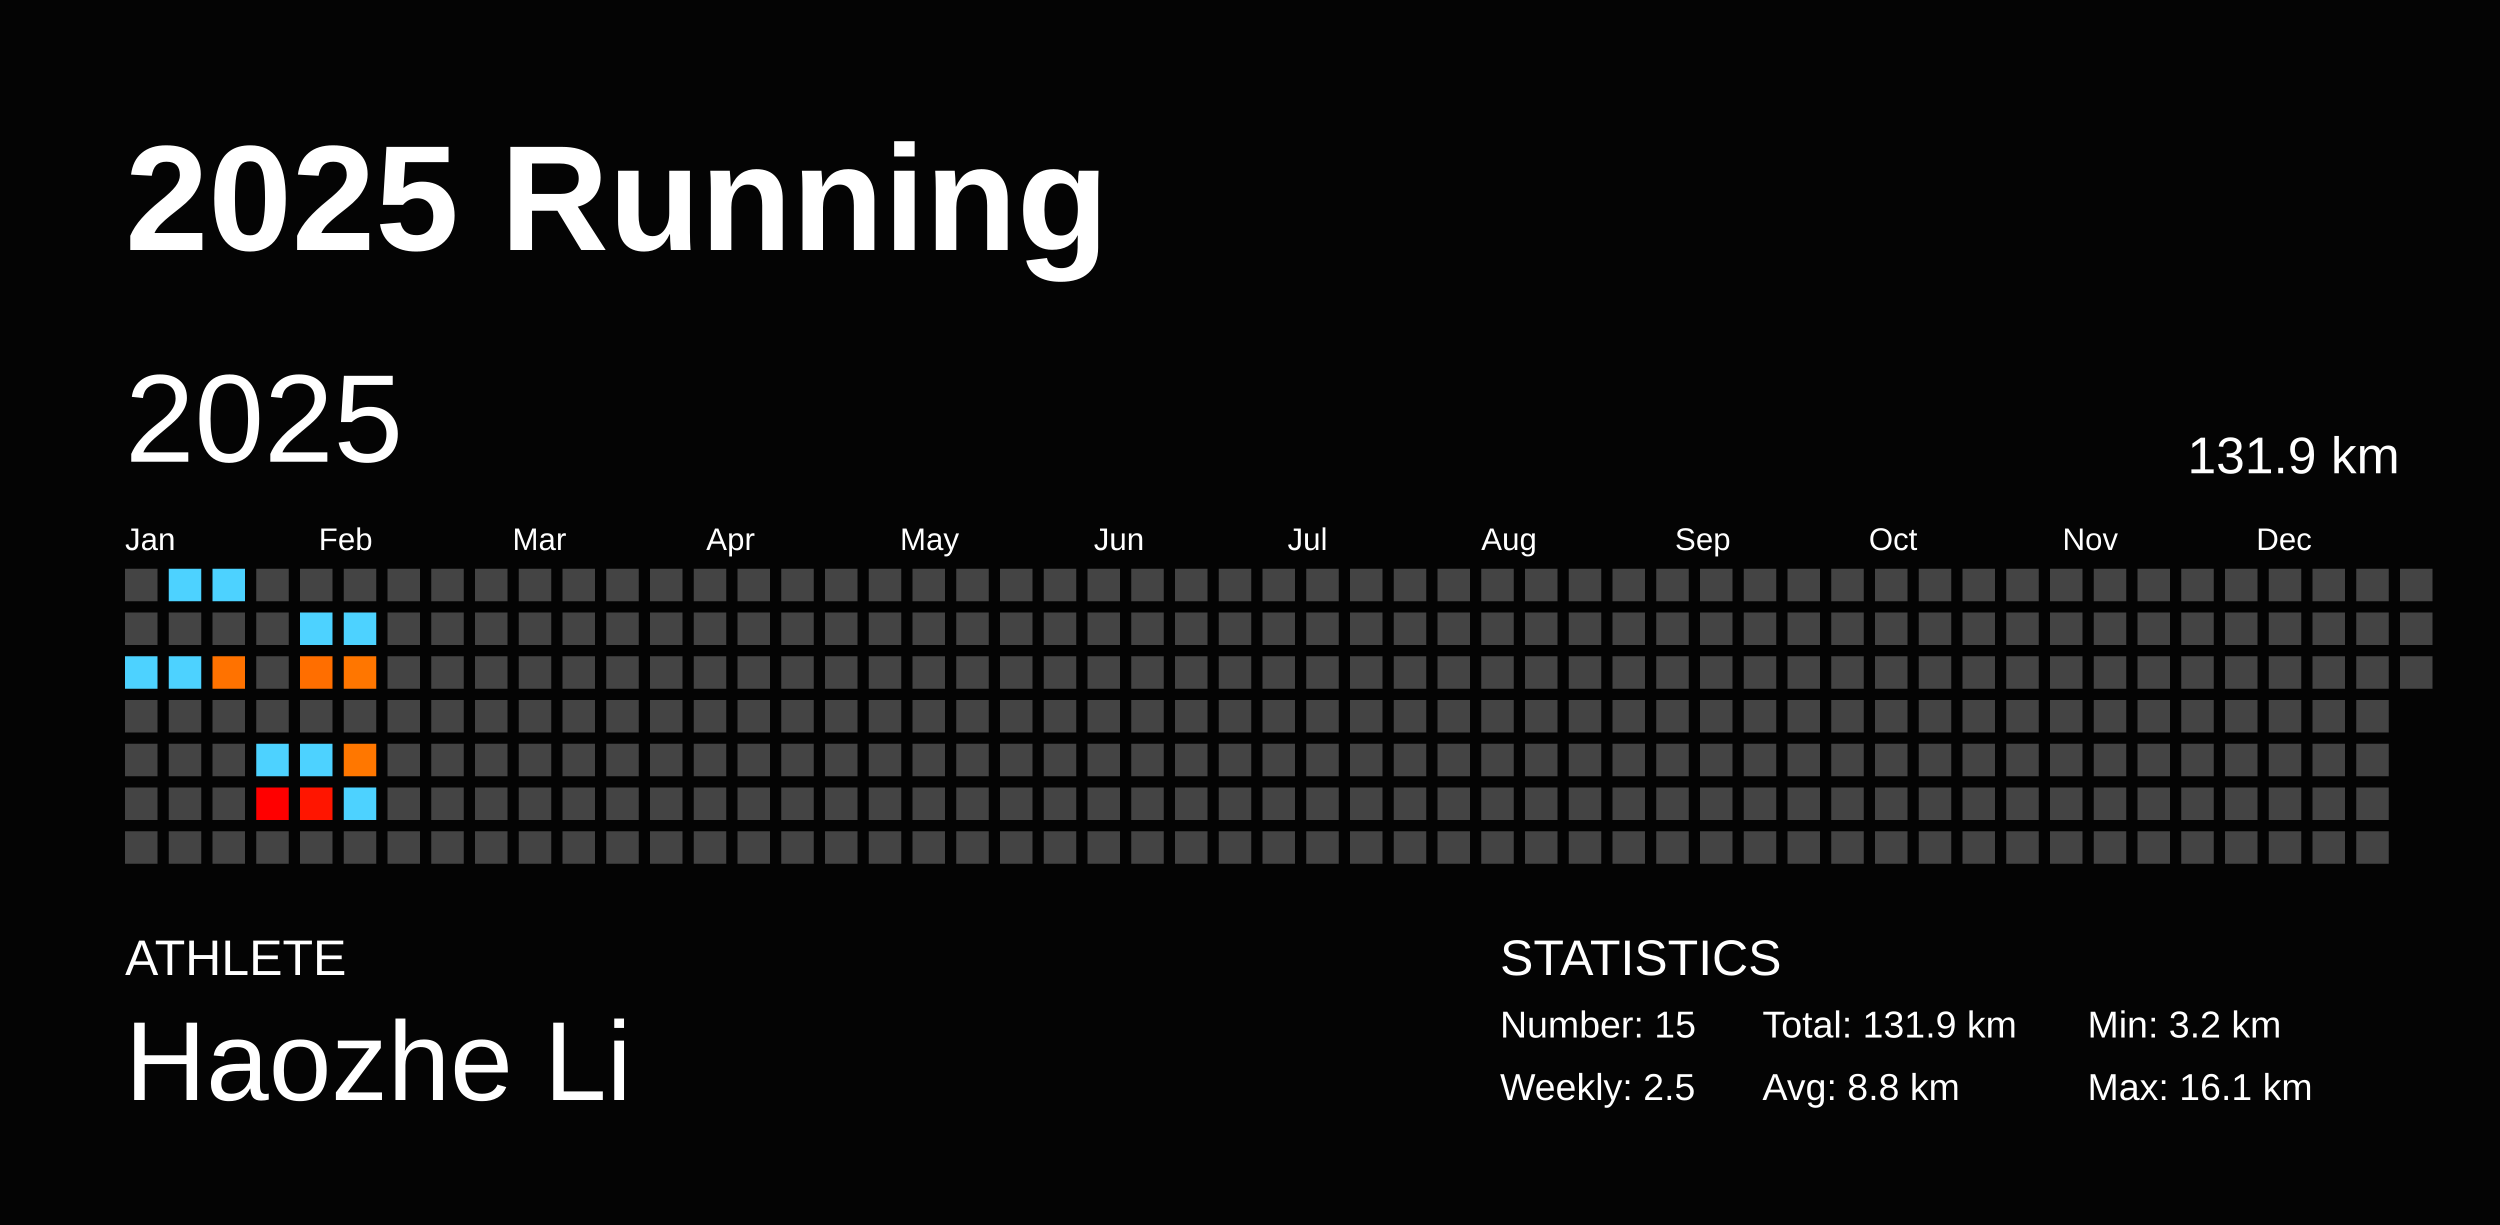
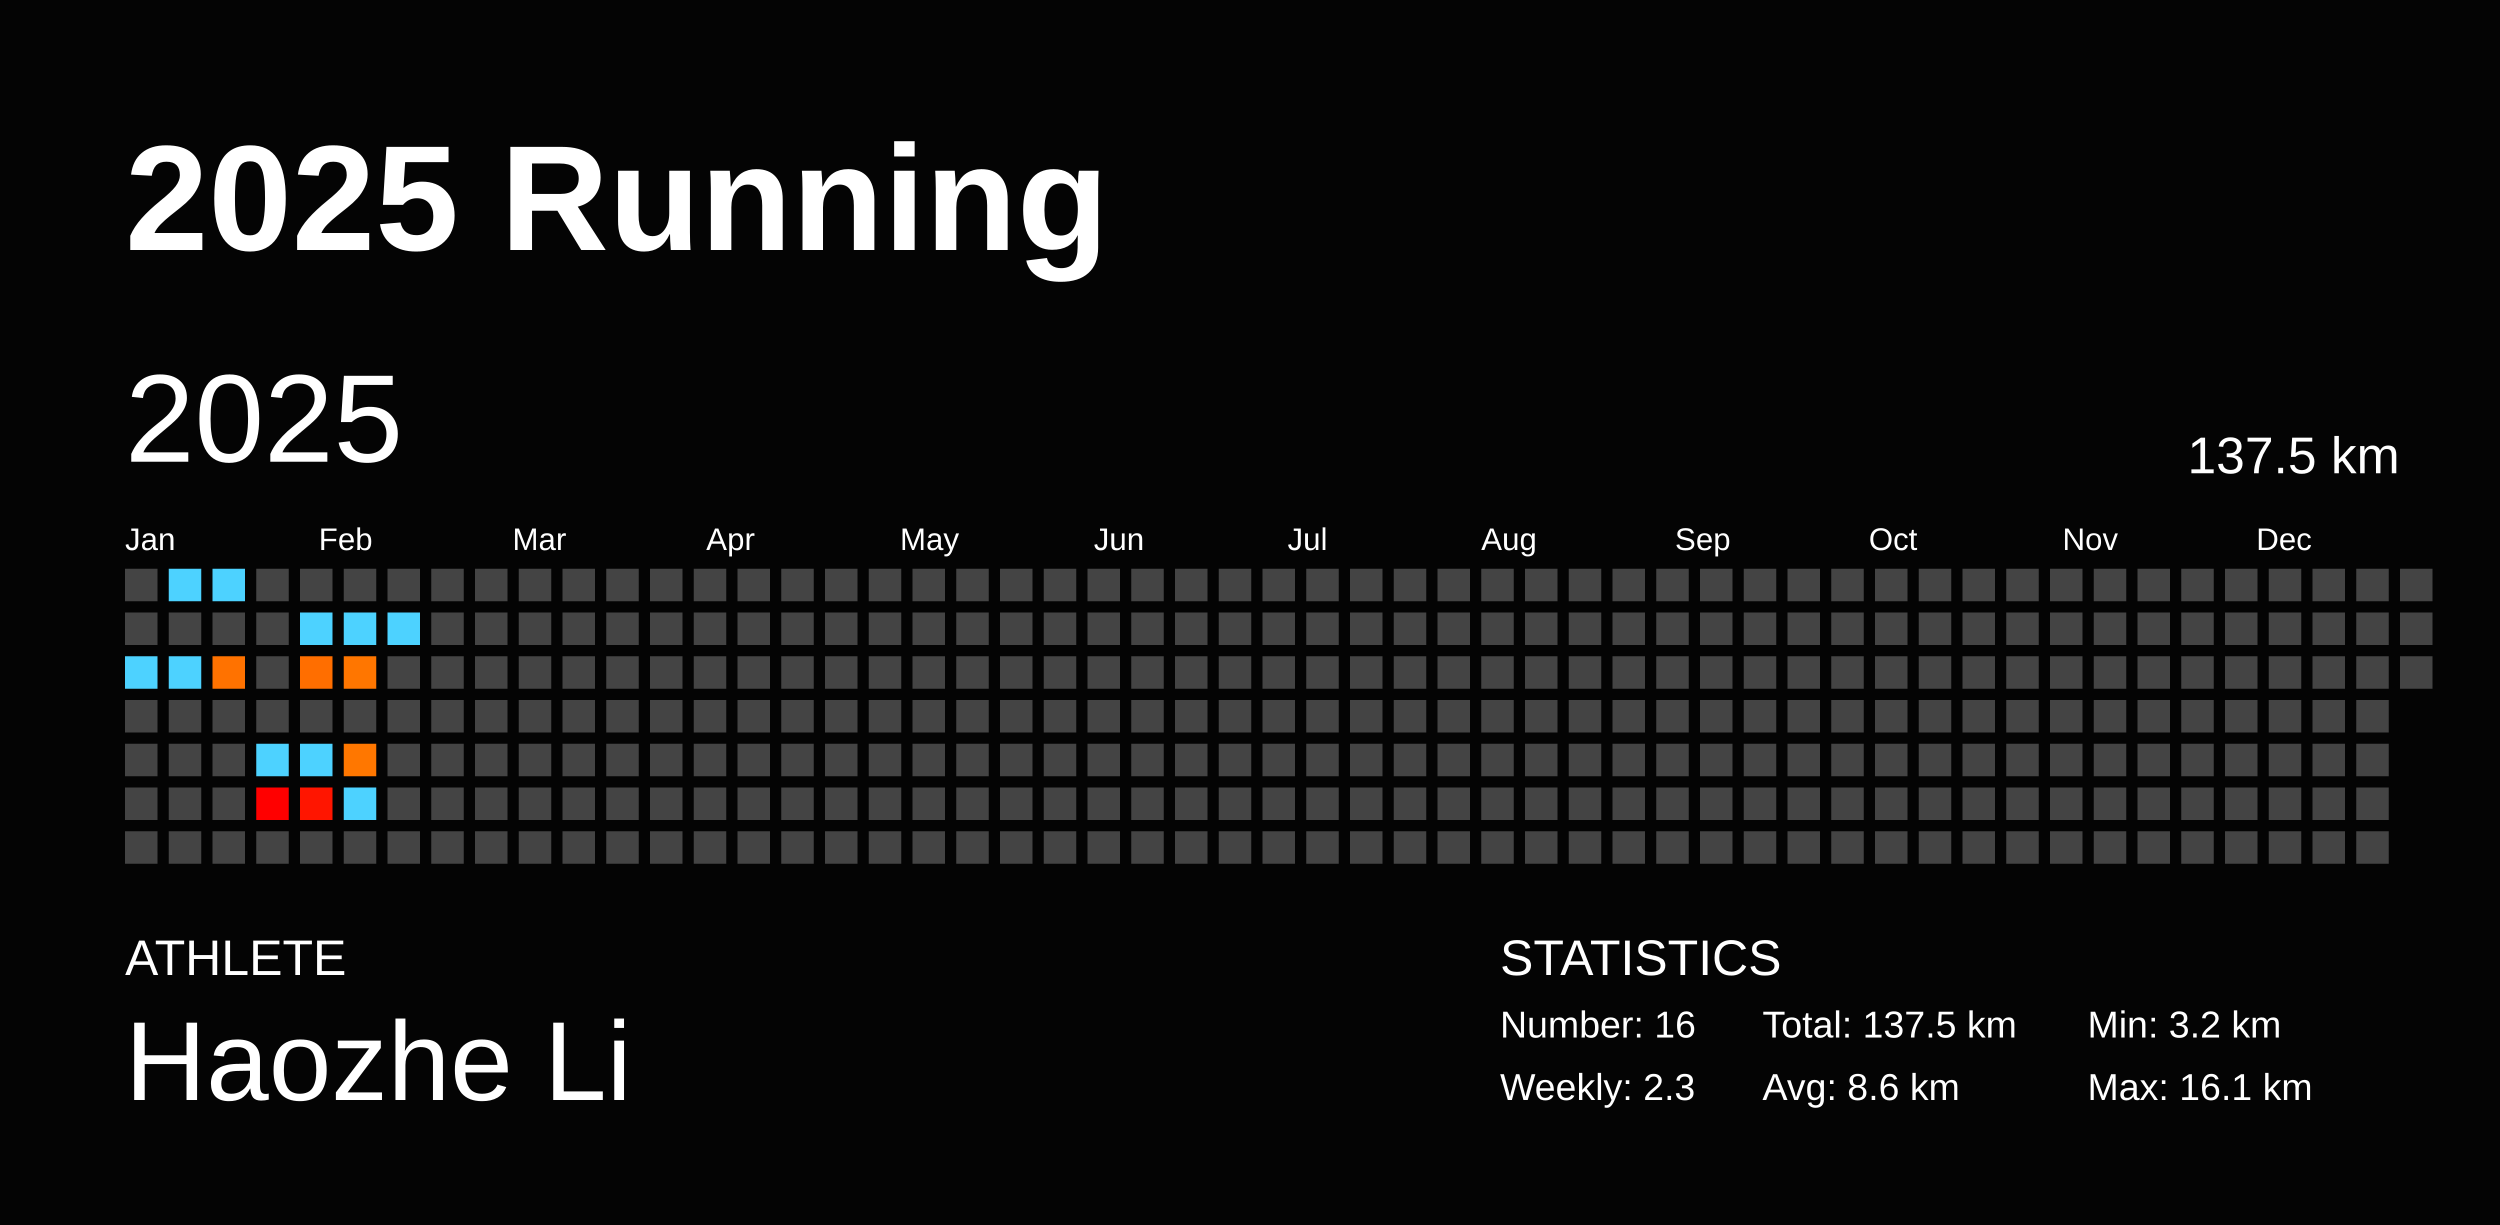
<svg xmlns="http://www.w3.org/2000/svg" baseProfile="full" height="98mm" version="1.1" viewBox="0,0,200,98" width="200mm">
  <defs />
  <rect fill="#040404" height="98" width="200" x="0" y="0" />
  <text fill="#FFFFFF" style="font-size:12px; font-family:Arial; font-weight:bold;" x="10" y="20">2025 Running</text>
  <text fill="#FFFFFF" style="font-size:4px; font-family:Arial" x="10" y="78">ATHLETE</text>
  <text fill="#FFFFFF" style="font-size:9px; font-family:Arial" x="10" y="88">Haozhe Li</text>
  <text fill="#FFFFFF" style="font-size:4px; font-family:Arial" x="120" y="78">STATISTICS</text>
-   <text fill="#FFFFFF" style="font-size:3px; font-family:Arial" x="120" y="83">Number: 15</text>
-   <text fill="#FFFFFF" style="font-size:3px; font-family:Arial" x="120" y="88">Weekly: 2.5</text>
-   <text fill="#FFFFFF" style="font-size:3px; font-family:Arial" x="141" y="83">Total: 131.9 km</text>
-   <text fill="#FFFFFF" style="font-size:3px; font-family:Arial" x="141" y="88">Avg: 8.8 km</text>
+   <text fill="#FFFFFF" style="font-size:3px; font-family:Arial" x="120" y="83">Number: 16</text>
+   <text fill="#FFFFFF" style="font-size:3px; font-family:Arial" x="120" y="88">Weekly: 2.3</text>
+   <text fill="#FFFFFF" style="font-size:3px; font-family:Arial" x="141" y="83">Total: 137.5 km</text>
+   <text fill="#FFFFFF" style="font-size:3px; font-family:Arial" x="141" y="88">Avg: 8.6 km</text>
  <text fill="#FFFFFF" style="font-size:3px; font-family:Arial" x="167" y="83">Min: 3.2 km</text>
  <text fill="#FFFFFF" style="font-size:3px; font-family:Arial" x="167" y="88">Max: 16.1 km</text>
  <text dominant-baseline="hanging" fill="#FFFFFF" style="font-size:10.0px; font-family:Arial;" x="10" y="30">2025</text>
-   <text dominant-baseline="hanging" fill="#FFFFFF" style="font-size:4.125px; font-family:Arial;" x="175" y="35">131.9 km</text>
+   <text dominant-baseline="hanging" fill="#FFFFFF" style="font-size:4.125px; font-family:Arial;" x="175" y="35">137.5 km</text>
  <text fill="#FFFFFF" style="font-size:2.5px; font-family:Arial" x="10.0" y="44">Jan</text>
  <text fill="#FFFFFF" style="font-size:2.5px; font-family:Arial" x="25.5" y="44">Feb</text>
  <text fill="#FFFFFF" style="font-size:2.5px; font-family:Arial" x="41.0" y="44">Mar</text>
  <text fill="#FFFFFF" style="font-size:2.5px; font-family:Arial" x="56.5" y="44">Apr</text>
  <text fill="#FFFFFF" style="font-size:2.5px; font-family:Arial" x="72.0" y="44">May</text>
  <text fill="#FFFFFF" style="font-size:2.5px; font-family:Arial" x="87.5" y="44">Jun</text>
  <text fill="#FFFFFF" style="font-size:2.5px; font-family:Arial" x="103.0" y="44">Jul</text>
  <text fill="#FFFFFF" style="font-size:2.5px; font-family:Arial" x="118.5" y="44">Aug</text>
  <text fill="#FFFFFF" style="font-size:2.5px; font-family:Arial" x="134.0" y="44">Sep</text>
  <text fill="#FFFFFF" style="font-size:2.5px; font-family:Arial" x="149.5" y="44">Oct</text>
  <text fill="#FFFFFF" style="font-size:2.5px; font-family:Arial" x="165.0" y="44">Nov</text>
  <text fill="#FFFFFF" style="font-size:2.5px; font-family:Arial" x="180.5" y="44">Dec</text>
  <rect fill="#444444" height="2.6" width="2.6" x="10.0" y="45.5" />
  <rect fill="#444444" height="2.6" width="2.6" x="10.0" y="49.0" />
  <rect fill="#4dd2ff" height="2.6" width="2.6" x="10.0" y="52.5" />
  <rect fill="#444444" height="2.6" width="2.6" x="10.0" y="56.0" />
  <rect fill="#444444" height="2.6" width="2.6" x="10.0" y="59.5" />
  <rect fill="#444444" height="2.6" width="2.6" x="10.0" y="63.0" />
  <rect fill="#444444" height="2.6" width="2.6" x="10.0" y="66.5" />
  <rect fill="#4dd2ff" height="2.6" width="2.6" x="13.5" y="45.5" />
  <rect fill="#444444" height="2.6" width="2.6" x="13.5" y="49.0" />
  <rect fill="#4dd2ff" height="2.6" width="2.6" x="13.5" y="52.5" />
  <rect fill="#444444" height="2.6" width="2.6" x="13.5" y="56.0" />
  <rect fill="#444444" height="2.6" width="2.6" x="13.5" y="59.5" />
  <rect fill="#444444" height="2.6" width="2.6" x="13.5" y="63.0" />
  <rect fill="#444444" height="2.6" width="2.6" x="13.5" y="66.5" />
  <rect fill="#4dd2ff" height="2.6" width="2.6" x="17.0" y="45.5" />
  <rect fill="#444444" height="2.6" width="2.6" x="17.0" y="49.0" />
  <rect fill="#ff7200" height="2.6" width="2.6" x="17.0" y="52.5" />
  <rect fill="#444444" height="2.6" width="2.6" x="17.0" y="56.0" />
  <rect fill="#444444" height="2.6" width="2.6" x="17.0" y="59.5" />
  <rect fill="#444444" height="2.6" width="2.6" x="17.0" y="63.0" />
  <rect fill="#444444" height="2.6" width="2.6" x="17.0" y="66.5" />
  <rect fill="#444444" height="2.6" width="2.6" x="20.5" y="45.5" />
  <rect fill="#444444" height="2.6" width="2.6" x="20.5" y="49.0" />
  <rect fill="#444444" height="2.6" width="2.6" x="20.5" y="52.5" />
  <rect fill="#444444" height="2.6" width="2.6" x="20.5" y="56.0" />
  <rect fill="#4dd2ff" height="2.6" width="2.6" x="20.5" y="59.5" />
  <rect fill="#ff0000" height="2.6" width="2.6" x="20.5" y="63.0" />
  <rect fill="#444444" height="2.6" width="2.6" x="20.5" y="66.5" />
  <rect fill="#444444" height="2.6" width="2.6" x="24.0" y="45.5" />
  <rect fill="#4dd2ff" height="2.6" width="2.6" x="24.0" y="49.0" />
  <rect fill="#ff6e00" height="2.6" width="2.6" x="24.0" y="52.5" />
  <rect fill="#444444" height="2.6" width="2.6" x="24.0" y="56.0" />
  <rect fill="#4dd2ff" height="2.6" width="2.6" x="24.0" y="59.5" />
  <rect fill="#ff1500" height="2.6" width="2.6" x="24.0" y="63.0" />
  <rect fill="#444444" height="2.6" width="2.6" x="24.0" y="66.5" />
  <rect fill="#444444" height="2.6" width="2.6" x="27.5" y="45.5" />
  <rect fill="#4dd2ff" height="2.6" width="2.6" x="27.5" y="49.0" />
  <rect fill="#ff7600" height="2.6" width="2.6" x="27.5" y="52.5" />
  <rect fill="#444444" height="2.6" width="2.6" x="27.5" y="56.0" />
  <rect fill="#ff7700" height="2.6" width="2.6" x="27.5" y="59.5" />
  <rect fill="#4dd2ff" height="2.6" width="2.6" x="27.5" y="63.0" />
  <rect fill="#444444" height="2.6" width="2.6" x="27.5" y="66.5" />
  <rect fill="#444444" height="2.6" width="2.6" x="31.0" y="45.5" />
-   <rect fill="#444444" height="2.6" width="2.6" x="31.0" y="49.0" />
+   <rect fill="#4dd2ff" height="2.6" width="2.6" x="31.0" y="49.0" />
  <rect fill="#444444" height="2.6" width="2.6" x="31.0" y="52.5" />
  <rect fill="#444444" height="2.6" width="2.6" x="31.0" y="56.0" />
  <rect fill="#444444" height="2.6" width="2.6" x="31.0" y="59.5" />
  <rect fill="#444444" height="2.6" width="2.6" x="31.0" y="63.0" />
  <rect fill="#444444" height="2.6" width="2.6" x="31.0" y="66.5" />
  <rect fill="#444444" height="2.6" width="2.6" x="34.5" y="45.5" />
  <rect fill="#444444" height="2.6" width="2.6" x="34.5" y="49.0" />
  <rect fill="#444444" height="2.6" width="2.6" x="34.5" y="52.5" />
  <rect fill="#444444" height="2.6" width="2.6" x="34.5" y="56.0" />
  <rect fill="#444444" height="2.6" width="2.6" x="34.5" y="59.5" />
  <rect fill="#444444" height="2.6" width="2.6" x="34.5" y="63.0" />
  <rect fill="#444444" height="2.6" width="2.6" x="34.5" y="66.5" />
  <rect fill="#444444" height="2.6" width="2.6" x="38.0" y="45.5" />
  <rect fill="#444444" height="2.6" width="2.6" x="38.0" y="49.0" />
  <rect fill="#444444" height="2.6" width="2.6" x="38.0" y="52.5" />
  <rect fill="#444444" height="2.6" width="2.6" x="38.0" y="56.0" />
  <rect fill="#444444" height="2.6" width="2.6" x="38.0" y="59.5" />
  <rect fill="#444444" height="2.6" width="2.6" x="38.0" y="63.0" />
  <rect fill="#444444" height="2.6" width="2.6" x="38.0" y="66.5" />
  <rect fill="#444444" height="2.6" width="2.6" x="41.5" y="45.5" />
  <rect fill="#444444" height="2.6" width="2.6" x="41.5" y="49.0" />
  <rect fill="#444444" height="2.6" width="2.6" x="41.5" y="52.5" />
  <rect fill="#444444" height="2.6" width="2.6" x="41.5" y="56.0" />
  <rect fill="#444444" height="2.6" width="2.6" x="41.5" y="59.5" />
  <rect fill="#444444" height="2.6" width="2.6" x="41.5" y="63.0" />
  <rect fill="#444444" height="2.6" width="2.6" x="41.5" y="66.5" />
  <rect fill="#444444" height="2.6" width="2.6" x="45.0" y="45.5" />
  <rect fill="#444444" height="2.6" width="2.6" x="45.0" y="49.0" />
  <rect fill="#444444" height="2.6" width="2.6" x="45.0" y="52.5" />
  <rect fill="#444444" height="2.6" width="2.6" x="45.0" y="56.0" />
  <rect fill="#444444" height="2.6" width="2.6" x="45.0" y="59.5" />
  <rect fill="#444444" height="2.6" width="2.6" x="45.0" y="63.0" />
  <rect fill="#444444" height="2.6" width="2.6" x="45.0" y="66.5" />
  <rect fill="#444444" height="2.6" width="2.6" x="48.5" y="45.5" />
  <rect fill="#444444" height="2.6" width="2.6" x="48.5" y="49.0" />
  <rect fill="#444444" height="2.6" width="2.6" x="48.5" y="52.5" />
  <rect fill="#444444" height="2.6" width="2.6" x="48.5" y="56.0" />
  <rect fill="#444444" height="2.6" width="2.6" x="48.5" y="59.5" />
  <rect fill="#444444" height="2.6" width="2.6" x="48.5" y="63.0" />
  <rect fill="#444444" height="2.6" width="2.6" x="48.5" y="66.5" />
  <rect fill="#444444" height="2.6" width="2.6" x="52.0" y="45.5" />
  <rect fill="#444444" height="2.6" width="2.6" x="52.0" y="49.0" />
  <rect fill="#444444" height="2.6" width="2.6" x="52.0" y="52.5" />
  <rect fill="#444444" height="2.6" width="2.6" x="52.0" y="56.0" />
  <rect fill="#444444" height="2.6" width="2.6" x="52.0" y="59.5" />
  <rect fill="#444444" height="2.6" width="2.6" x="52.0" y="63.0" />
  <rect fill="#444444" height="2.6" width="2.6" x="52.0" y="66.5" />
  <rect fill="#444444" height="2.6" width="2.6" x="55.5" y="45.5" />
  <rect fill="#444444" height="2.6" width="2.6" x="55.5" y="49.0" />
  <rect fill="#444444" height="2.6" width="2.6" x="55.5" y="52.5" />
  <rect fill="#444444" height="2.6" width="2.6" x="55.5" y="56.0" />
  <rect fill="#444444" height="2.6" width="2.6" x="55.5" y="59.5" />
  <rect fill="#444444" height="2.6" width="2.6" x="55.5" y="63.0" />
  <rect fill="#444444" height="2.6" width="2.6" x="55.5" y="66.5" />
  <rect fill="#444444" height="2.6" width="2.6" x="59.0" y="45.5" />
  <rect fill="#444444" height="2.6" width="2.6" x="59.0" y="49.0" />
  <rect fill="#444444" height="2.6" width="2.6" x="59.0" y="52.5" />
  <rect fill="#444444" height="2.6" width="2.6" x="59.0" y="56.0" />
  <rect fill="#444444" height="2.6" width="2.6" x="59.0" y="59.5" />
  <rect fill="#444444" height="2.6" width="2.6" x="59.0" y="63.0" />
  <rect fill="#444444" height="2.6" width="2.6" x="59.0" y="66.5" />
  <rect fill="#444444" height="2.6" width="2.6" x="62.5" y="45.5" />
  <rect fill="#444444" height="2.6" width="2.6" x="62.5" y="49.0" />
  <rect fill="#444444" height="2.6" width="2.6" x="62.5" y="52.5" />
  <rect fill="#444444" height="2.6" width="2.6" x="62.5" y="56.0" />
  <rect fill="#444444" height="2.6" width="2.6" x="62.5" y="59.5" />
  <rect fill="#444444" height="2.6" width="2.6" x="62.5" y="63.0" />
  <rect fill="#444444" height="2.6" width="2.6" x="62.5" y="66.5" />
  <rect fill="#444444" height="2.6" width="2.6" x="66.0" y="45.5" />
  <rect fill="#444444" height="2.6" width="2.6" x="66.0" y="49.0" />
  <rect fill="#444444" height="2.6" width="2.6" x="66.0" y="52.5" />
  <rect fill="#444444" height="2.6" width="2.6" x="66.0" y="56.0" />
  <rect fill="#444444" height="2.6" width="2.6" x="66.0" y="59.5" />
  <rect fill="#444444" height="2.6" width="2.6" x="66.0" y="63.0" />
  <rect fill="#444444" height="2.6" width="2.6" x="66.0" y="66.5" />
  <rect fill="#444444" height="2.6" width="2.6" x="69.5" y="45.5" />
  <rect fill="#444444" height="2.6" width="2.6" x="69.5" y="49.0" />
  <rect fill="#444444" height="2.6" width="2.6" x="69.5" y="52.5" />
  <rect fill="#444444" height="2.6" width="2.6" x="69.5" y="56.0" />
  <rect fill="#444444" height="2.6" width="2.6" x="69.5" y="59.5" />
  <rect fill="#444444" height="2.6" width="2.6" x="69.5" y="63.0" />
  <rect fill="#444444" height="2.6" width="2.6" x="69.5" y="66.5" />
  <rect fill="#444444" height="2.6" width="2.6" x="73.0" y="45.5" />
  <rect fill="#444444" height="2.6" width="2.6" x="73.0" y="49.0" />
  <rect fill="#444444" height="2.6" width="2.6" x="73.0" y="52.5" />
  <rect fill="#444444" height="2.6" width="2.6" x="73.0" y="56.0" />
  <rect fill="#444444" height="2.6" width="2.6" x="73.0" y="59.5" />
  <rect fill="#444444" height="2.6" width="2.6" x="73.0" y="63.0" />
  <rect fill="#444444" height="2.6" width="2.6" x="73.0" y="66.5" />
  <rect fill="#444444" height="2.6" width="2.6" x="76.5" y="45.5" />
  <rect fill="#444444" height="2.6" width="2.6" x="76.5" y="49.0" />
  <rect fill="#444444" height="2.6" width="2.6" x="76.5" y="52.5" />
  <rect fill="#444444" height="2.6" width="2.6" x="76.5" y="56.0" />
  <rect fill="#444444" height="2.6" width="2.6" x="76.5" y="59.5" />
  <rect fill="#444444" height="2.6" width="2.6" x="76.5" y="63.0" />
  <rect fill="#444444" height="2.6" width="2.6" x="76.5" y="66.5" />
  <rect fill="#444444" height="2.6" width="2.6" x="80.0" y="45.5" />
  <rect fill="#444444" height="2.6" width="2.6" x="80.0" y="49.0" />
  <rect fill="#444444" height="2.6" width="2.6" x="80.0" y="52.5" />
  <rect fill="#444444" height="2.6" width="2.6" x="80.0" y="56.0" />
  <rect fill="#444444" height="2.6" width="2.6" x="80.0" y="59.5" />
  <rect fill="#444444" height="2.6" width="2.6" x="80.0" y="63.0" />
  <rect fill="#444444" height="2.6" width="2.6" x="80.0" y="66.5" />
  <rect fill="#444444" height="2.6" width="2.6" x="83.5" y="45.5" />
  <rect fill="#444444" height="2.6" width="2.6" x="83.5" y="49.0" />
  <rect fill="#444444" height="2.6" width="2.6" x="83.5" y="52.5" />
  <rect fill="#444444" height="2.6" width="2.6" x="83.5" y="56.0" />
  <rect fill="#444444" height="2.6" width="2.6" x="83.5" y="59.5" />
  <rect fill="#444444" height="2.6" width="2.6" x="83.5" y="63.0" />
  <rect fill="#444444" height="2.6" width="2.6" x="83.5" y="66.5" />
  <rect fill="#444444" height="2.6" width="2.6" x="87.0" y="45.5" />
  <rect fill="#444444" height="2.6" width="2.6" x="87.0" y="49.0" />
  <rect fill="#444444" height="2.6" width="2.6" x="87.0" y="52.5" />
  <rect fill="#444444" height="2.6" width="2.6" x="87.0" y="56.0" />
  <rect fill="#444444" height="2.6" width="2.6" x="87.0" y="59.5" />
  <rect fill="#444444" height="2.6" width="2.6" x="87.0" y="63.0" />
  <rect fill="#444444" height="2.6" width="2.6" x="87.0" y="66.5" />
  <rect fill="#444444" height="2.6" width="2.6" x="90.5" y="45.5" />
  <rect fill="#444444" height="2.6" width="2.6" x="90.5" y="49.0" />
  <rect fill="#444444" height="2.6" width="2.6" x="90.5" y="52.5" />
  <rect fill="#444444" height="2.6" width="2.6" x="90.5" y="56.0" />
  <rect fill="#444444" height="2.6" width="2.6" x="90.5" y="59.5" />
  <rect fill="#444444" height="2.6" width="2.6" x="90.5" y="63.0" />
  <rect fill="#444444" height="2.6" width="2.6" x="90.5" y="66.5" />
  <rect fill="#444444" height="2.6" width="2.6" x="94.0" y="45.5" />
  <rect fill="#444444" height="2.6" width="2.6" x="94.0" y="49.0" />
  <rect fill="#444444" height="2.6" width="2.6" x="94.0" y="52.5" />
  <rect fill="#444444" height="2.6" width="2.6" x="94.0" y="56.0" />
  <rect fill="#444444" height="2.6" width="2.6" x="94.0" y="59.5" />
  <rect fill="#444444" height="2.6" width="2.6" x="94.0" y="63.0" />
  <rect fill="#444444" height="2.6" width="2.6" x="94.0" y="66.5" />
  <rect fill="#444444" height="2.6" width="2.6" x="97.5" y="45.5" />
  <rect fill="#444444" height="2.6" width="2.6" x="97.5" y="49.0" />
  <rect fill="#444444" height="2.6" width="2.6" x="97.5" y="52.5" />
  <rect fill="#444444" height="2.6" width="2.6" x="97.5" y="56.0" />
  <rect fill="#444444" height="2.6" width="2.6" x="97.5" y="59.5" />
  <rect fill="#444444" height="2.6" width="2.6" x="97.5" y="63.0" />
  <rect fill="#444444" height="2.6" width="2.6" x="97.5" y="66.5" />
  <rect fill="#444444" height="2.6" width="2.6" x="101.0" y="45.5" />
  <rect fill="#444444" height="2.6" width="2.6" x="101.0" y="49.0" />
  <rect fill="#444444" height="2.6" width="2.6" x="101.0" y="52.5" />
  <rect fill="#444444" height="2.6" width="2.6" x="101.0" y="56.0" />
  <rect fill="#444444" height="2.6" width="2.6" x="101.0" y="59.5" />
  <rect fill="#444444" height="2.6" width="2.6" x="101.0" y="63.0" />
  <rect fill="#444444" height="2.6" width="2.6" x="101.0" y="66.5" />
  <rect fill="#444444" height="2.6" width="2.6" x="104.5" y="45.5" />
  <rect fill="#444444" height="2.6" width="2.6" x="104.5" y="49.0" />
  <rect fill="#444444" height="2.6" width="2.6" x="104.5" y="52.5" />
  <rect fill="#444444" height="2.6" width="2.6" x="104.5" y="56.0" />
  <rect fill="#444444" height="2.6" width="2.6" x="104.5" y="59.5" />
  <rect fill="#444444" height="2.6" width="2.6" x="104.5" y="63.0" />
  <rect fill="#444444" height="2.6" width="2.6" x="104.5" y="66.5" />
  <rect fill="#444444" height="2.6" width="2.6" x="108.0" y="45.5" />
  <rect fill="#444444" height="2.6" width="2.6" x="108.0" y="49.0" />
  <rect fill="#444444" height="2.6" width="2.6" x="108.0" y="52.5" />
  <rect fill="#444444" height="2.6" width="2.6" x="108.0" y="56.0" />
  <rect fill="#444444" height="2.6" width="2.6" x="108.0" y="59.5" />
  <rect fill="#444444" height="2.6" width="2.6" x="108.0" y="63.0" />
  <rect fill="#444444" height="2.6" width="2.6" x="108.0" y="66.5" />
  <rect fill="#444444" height="2.6" width="2.6" x="111.5" y="45.5" />
  <rect fill="#444444" height="2.6" width="2.6" x="111.5" y="49.0" />
  <rect fill="#444444" height="2.6" width="2.6" x="111.5" y="52.5" />
  <rect fill="#444444" height="2.6" width="2.6" x="111.5" y="56.0" />
  <rect fill="#444444" height="2.6" width="2.6" x="111.5" y="59.5" />
  <rect fill="#444444" height="2.6" width="2.6" x="111.5" y="63.0" />
  <rect fill="#444444" height="2.6" width="2.6" x="111.5" y="66.5" />
  <rect fill="#444444" height="2.6" width="2.6" x="115.0" y="45.5" />
  <rect fill="#444444" height="2.6" width="2.6" x="115.0" y="49.0" />
  <rect fill="#444444" height="2.6" width="2.6" x="115.0" y="52.5" />
  <rect fill="#444444" height="2.6" width="2.6" x="115.0" y="56.0" />
  <rect fill="#444444" height="2.6" width="2.6" x="115.0" y="59.5" />
  <rect fill="#444444" height="2.6" width="2.6" x="115.0" y="63.0" />
  <rect fill="#444444" height="2.6" width="2.6" x="115.0" y="66.5" />
  <rect fill="#444444" height="2.6" width="2.6" x="118.5" y="45.5" />
  <rect fill="#444444" height="2.6" width="2.6" x="118.5" y="49.0" />
  <rect fill="#444444" height="2.6" width="2.6" x="118.5" y="52.5" />
  <rect fill="#444444" height="2.6" width="2.6" x="118.5" y="56.0" />
  <rect fill="#444444" height="2.6" width="2.6" x="118.5" y="59.5" />
  <rect fill="#444444" height="2.6" width="2.6" x="118.5" y="63.0" />
  <rect fill="#444444" height="2.6" width="2.6" x="118.5" y="66.5" />
  <rect fill="#444444" height="2.6" width="2.6" x="122.0" y="45.5" />
  <rect fill="#444444" height="2.6" width="2.6" x="122.0" y="49.0" />
  <rect fill="#444444" height="2.6" width="2.6" x="122.0" y="52.5" />
  <rect fill="#444444" height="2.6" width="2.6" x="122.0" y="56.0" />
  <rect fill="#444444" height="2.6" width="2.6" x="122.0" y="59.5" />
  <rect fill="#444444" height="2.6" width="2.6" x="122.0" y="63.0" />
  <rect fill="#444444" height="2.6" width="2.6" x="122.0" y="66.5" />
  <rect fill="#444444" height="2.6" width="2.6" x="125.5" y="45.5" />
  <rect fill="#444444" height="2.6" width="2.6" x="125.5" y="49.0" />
  <rect fill="#444444" height="2.6" width="2.6" x="125.5" y="52.5" />
  <rect fill="#444444" height="2.6" width="2.6" x="125.5" y="56.0" />
  <rect fill="#444444" height="2.6" width="2.6" x="125.5" y="59.5" />
  <rect fill="#444444" height="2.6" width="2.6" x="125.5" y="63.0" />
  <rect fill="#444444" height="2.6" width="2.6" x="125.5" y="66.5" />
  <rect fill="#444444" height="2.6" width="2.6" x="129.0" y="45.5" />
  <rect fill="#444444" height="2.6" width="2.6" x="129.0" y="49.0" />
  <rect fill="#444444" height="2.6" width="2.6" x="129.0" y="52.5" />
  <rect fill="#444444" height="2.6" width="2.6" x="129.0" y="56.0" />
  <rect fill="#444444" height="2.6" width="2.6" x="129.0" y="59.5" />
  <rect fill="#444444" height="2.6" width="2.6" x="129.0" y="63.0" />
  <rect fill="#444444" height="2.6" width="2.6" x="129.0" y="66.5" />
  <rect fill="#444444" height="2.6" width="2.6" x="132.5" y="45.5" />
  <rect fill="#444444" height="2.6" width="2.6" x="132.5" y="49.0" />
  <rect fill="#444444" height="2.6" width="2.6" x="132.5" y="52.5" />
  <rect fill="#444444" height="2.6" width="2.6" x="132.5" y="56.0" />
  <rect fill="#444444" height="2.6" width="2.6" x="132.5" y="59.5" />
  <rect fill="#444444" height="2.6" width="2.6" x="132.5" y="63.0" />
  <rect fill="#444444" height="2.6" width="2.6" x="132.5" y="66.5" />
  <rect fill="#444444" height="2.6" width="2.6" x="136.0" y="45.5" />
  <rect fill="#444444" height="2.6" width="2.6" x="136.0" y="49.0" />
  <rect fill="#444444" height="2.6" width="2.6" x="136.0" y="52.5" />
  <rect fill="#444444" height="2.6" width="2.6" x="136.0" y="56.0" />
  <rect fill="#444444" height="2.6" width="2.6" x="136.0" y="59.5" />
  <rect fill="#444444" height="2.6" width="2.6" x="136.0" y="63.0" />
  <rect fill="#444444" height="2.6" width="2.6" x="136.0" y="66.5" />
  <rect fill="#444444" height="2.6" width="2.6" x="139.5" y="45.5" />
  <rect fill="#444444" height="2.6" width="2.6" x="139.5" y="49.0" />
  <rect fill="#444444" height="2.6" width="2.6" x="139.5" y="52.5" />
  <rect fill="#444444" height="2.6" width="2.6" x="139.5" y="56.0" />
  <rect fill="#444444" height="2.6" width="2.6" x="139.5" y="59.5" />
  <rect fill="#444444" height="2.6" width="2.6" x="139.5" y="63.0" />
  <rect fill="#444444" height="2.6" width="2.6" x="139.5" y="66.5" />
  <rect fill="#444444" height="2.6" width="2.6" x="143.0" y="45.5" />
  <rect fill="#444444" height="2.6" width="2.6" x="143.0" y="49.0" />
  <rect fill="#444444" height="2.6" width="2.6" x="143.0" y="52.5" />
  <rect fill="#444444" height="2.6" width="2.6" x="143.0" y="56.0" />
  <rect fill="#444444" height="2.6" width="2.6" x="143.0" y="59.5" />
  <rect fill="#444444" height="2.6" width="2.6" x="143.0" y="63.0" />
  <rect fill="#444444" height="2.6" width="2.6" x="143.0" y="66.5" />
  <rect fill="#444444" height="2.6" width="2.6" x="146.5" y="45.5" />
  <rect fill="#444444" height="2.6" width="2.6" x="146.5" y="49.0" />
  <rect fill="#444444" height="2.6" width="2.6" x="146.5" y="52.5" />
  <rect fill="#444444" height="2.6" width="2.6" x="146.5" y="56.0" />
  <rect fill="#444444" height="2.6" width="2.6" x="146.5" y="59.5" />
  <rect fill="#444444" height="2.6" width="2.6" x="146.5" y="63.0" />
  <rect fill="#444444" height="2.6" width="2.6" x="146.5" y="66.5" />
  <rect fill="#444444" height="2.6" width="2.6" x="150.0" y="45.5" />
  <rect fill="#444444" height="2.6" width="2.6" x="150.0" y="49.0" />
  <rect fill="#444444" height="2.6" width="2.6" x="150.0" y="52.5" />
  <rect fill="#444444" height="2.6" width="2.6" x="150.0" y="56.0" />
  <rect fill="#444444" height="2.6" width="2.6" x="150.0" y="59.5" />
  <rect fill="#444444" height="2.6" width="2.6" x="150.0" y="63.0" />
  <rect fill="#444444" height="2.6" width="2.6" x="150.0" y="66.5" />
  <rect fill="#444444" height="2.6" width="2.6" x="153.5" y="45.5" />
  <rect fill="#444444" height="2.6" width="2.6" x="153.5" y="49.0" />
  <rect fill="#444444" height="2.6" width="2.6" x="153.5" y="52.5" />
  <rect fill="#444444" height="2.6" width="2.6" x="153.5" y="56.0" />
  <rect fill="#444444" height="2.6" width="2.6" x="153.5" y="59.5" />
  <rect fill="#444444" height="2.6" width="2.6" x="153.5" y="63.0" />
  <rect fill="#444444" height="2.6" width="2.6" x="153.5" y="66.5" />
  <rect fill="#444444" height="2.6" width="2.6" x="157.0" y="45.5" />
  <rect fill="#444444" height="2.6" width="2.6" x="157.0" y="49.0" />
  <rect fill="#444444" height="2.6" width="2.6" x="157.0" y="52.5" />
  <rect fill="#444444" height="2.6" width="2.6" x="157.0" y="56.0" />
  <rect fill="#444444" height="2.6" width="2.6" x="157.0" y="59.5" />
  <rect fill="#444444" height="2.6" width="2.6" x="157.0" y="63.0" />
  <rect fill="#444444" height="2.6" width="2.6" x="157.0" y="66.5" />
  <rect fill="#444444" height="2.6" width="2.6" x="160.5" y="45.5" />
  <rect fill="#444444" height="2.6" width="2.6" x="160.5" y="49.0" />
  <rect fill="#444444" height="2.6" width="2.6" x="160.5" y="52.5" />
  <rect fill="#444444" height="2.6" width="2.6" x="160.5" y="56.0" />
  <rect fill="#444444" height="2.6" width="2.6" x="160.5" y="59.5" />
  <rect fill="#444444" height="2.6" width="2.6" x="160.5" y="63.0" />
  <rect fill="#444444" height="2.6" width="2.6" x="160.5" y="66.5" />
  <rect fill="#444444" height="2.6" width="2.6" x="164.0" y="45.5" />
  <rect fill="#444444" height="2.6" width="2.6" x="164.0" y="49.0" />
  <rect fill="#444444" height="2.6" width="2.6" x="164.0" y="52.5" />
  <rect fill="#444444" height="2.6" width="2.6" x="164.0" y="56.0" />
  <rect fill="#444444" height="2.6" width="2.6" x="164.0" y="59.5" />
  <rect fill="#444444" height="2.6" width="2.6" x="164.0" y="63.0" />
  <rect fill="#444444" height="2.6" width="2.6" x="164.0" y="66.5" />
  <rect fill="#444444" height="2.6" width="2.6" x="167.5" y="45.5" />
  <rect fill="#444444" height="2.6" width="2.6" x="167.5" y="49.0" />
  <rect fill="#444444" height="2.6" width="2.6" x="167.5" y="52.5" />
  <rect fill="#444444" height="2.6" width="2.6" x="167.5" y="56.0" />
  <rect fill="#444444" height="2.6" width="2.6" x="167.5" y="59.5" />
  <rect fill="#444444" height="2.6" width="2.6" x="167.5" y="63.0" />
  <rect fill="#444444" height="2.6" width="2.6" x="167.5" y="66.5" />
  <rect fill="#444444" height="2.6" width="2.6" x="171.0" y="45.5" />
  <rect fill="#444444" height="2.6" width="2.6" x="171.0" y="49.0" />
  <rect fill="#444444" height="2.6" width="2.6" x="171.0" y="52.5" />
  <rect fill="#444444" height="2.6" width="2.6" x="171.0" y="56.0" />
  <rect fill="#444444" height="2.6" width="2.6" x="171.0" y="59.5" />
  <rect fill="#444444" height="2.6" width="2.6" x="171.0" y="63.0" />
  <rect fill="#444444" height="2.6" width="2.6" x="171.0" y="66.5" />
  <rect fill="#444444" height="2.6" width="2.6" x="174.5" y="45.5" />
  <rect fill="#444444" height="2.6" width="2.6" x="174.5" y="49.0" />
  <rect fill="#444444" height="2.6" width="2.6" x="174.5" y="52.5" />
  <rect fill="#444444" height="2.6" width="2.6" x="174.5" y="56.0" />
  <rect fill="#444444" height="2.6" width="2.6" x="174.5" y="59.5" />
  <rect fill="#444444" height="2.6" width="2.6" x="174.5" y="63.0" />
  <rect fill="#444444" height="2.6" width="2.6" x="174.5" y="66.5" />
  <rect fill="#444444" height="2.6" width="2.6" x="178.0" y="45.5" />
  <rect fill="#444444" height="2.6" width="2.6" x="178.0" y="49.0" />
  <rect fill="#444444" height="2.6" width="2.6" x="178.0" y="52.5" />
  <rect fill="#444444" height="2.6" width="2.6" x="178.0" y="56.0" />
  <rect fill="#444444" height="2.6" width="2.6" x="178.0" y="59.5" />
  <rect fill="#444444" height="2.6" width="2.6" x="178.0" y="63.0" />
  <rect fill="#444444" height="2.6" width="2.6" x="178.0" y="66.5" />
  <rect fill="#444444" height="2.6" width="2.6" x="181.5" y="45.5" />
  <rect fill="#444444" height="2.6" width="2.6" x="181.5" y="49.0" />
  <rect fill="#444444" height="2.6" width="2.6" x="181.5" y="52.5" />
  <rect fill="#444444" height="2.6" width="2.6" x="181.5" y="56.0" />
  <rect fill="#444444" height="2.6" width="2.6" x="181.5" y="59.5" />
  <rect fill="#444444" height="2.6" width="2.6" x="181.5" y="63.0" />
  <rect fill="#444444" height="2.6" width="2.6" x="181.5" y="66.5" />
  <rect fill="#444444" height="2.6" width="2.6" x="185.0" y="45.5" />
  <rect fill="#444444" height="2.6" width="2.6" x="185.0" y="49.0" />
  <rect fill="#444444" height="2.6" width="2.6" x="185.0" y="52.5" />
  <rect fill="#444444" height="2.6" width="2.6" x="185.0" y="56.0" />
  <rect fill="#444444" height="2.6" width="2.6" x="185.0" y="59.5" />
  <rect fill="#444444" height="2.6" width="2.6" x="185.0" y="63.0" />
  <rect fill="#444444" height="2.6" width="2.6" x="185.0" y="66.5" />
  <rect fill="#444444" height="2.6" width="2.6" x="188.5" y="45.5" />
  <rect fill="#444444" height="2.6" width="2.6" x="188.5" y="49.0" />
  <rect fill="#444444" height="2.6" width="2.6" x="188.5" y="52.5" />
  <rect fill="#444444" height="2.6" width="2.6" x="188.5" y="56.0" />
  <rect fill="#444444" height="2.6" width="2.6" x="188.5" y="59.5" />
  <rect fill="#444444" height="2.6" width="2.6" x="188.5" y="63.0" />
  <rect fill="#444444" height="2.6" width="2.6" x="188.5" y="66.5" />
  <rect fill="#444444" height="2.6" width="2.6" x="192.0" y="45.5" />
  <rect fill="#444444" height="2.6" width="2.6" x="192.0" y="49.0" />
  <rect fill="#444444" height="2.6" width="2.6" x="192.0" y="52.5" />
</svg>
